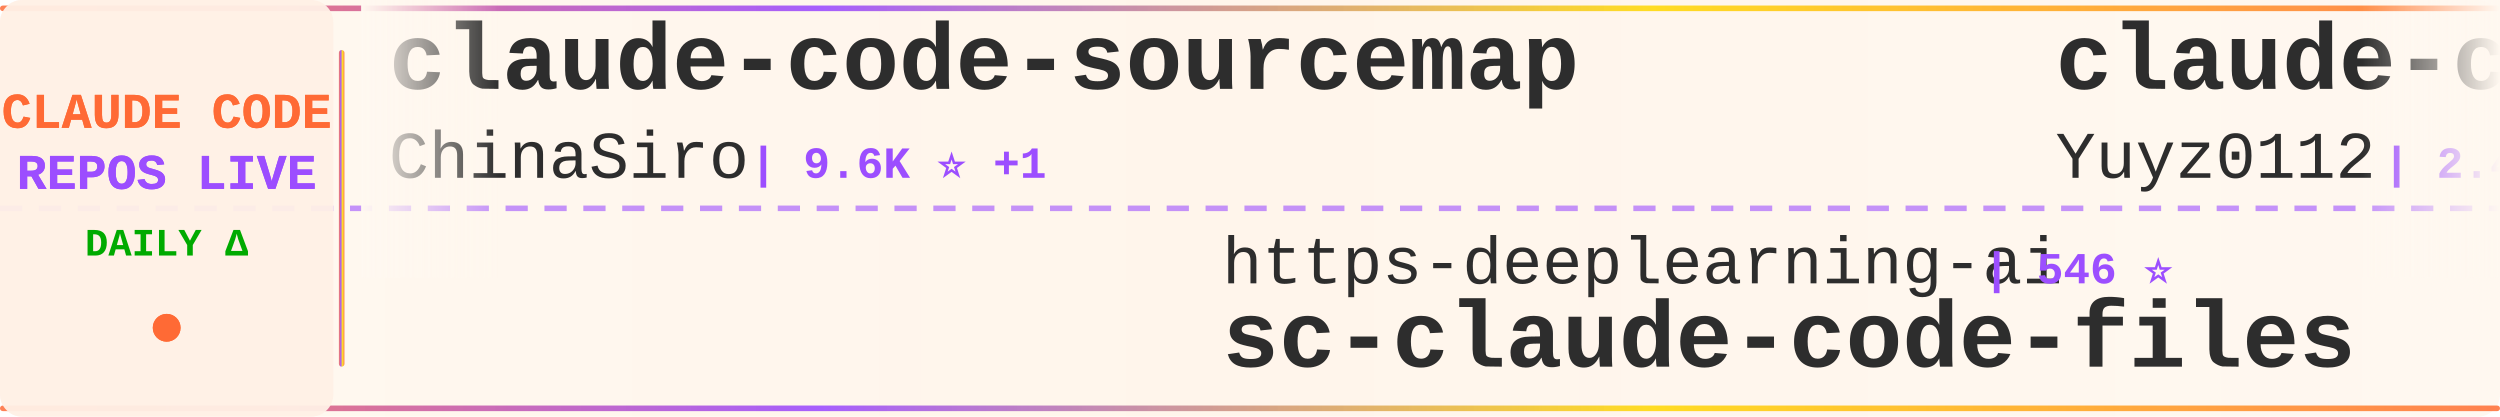
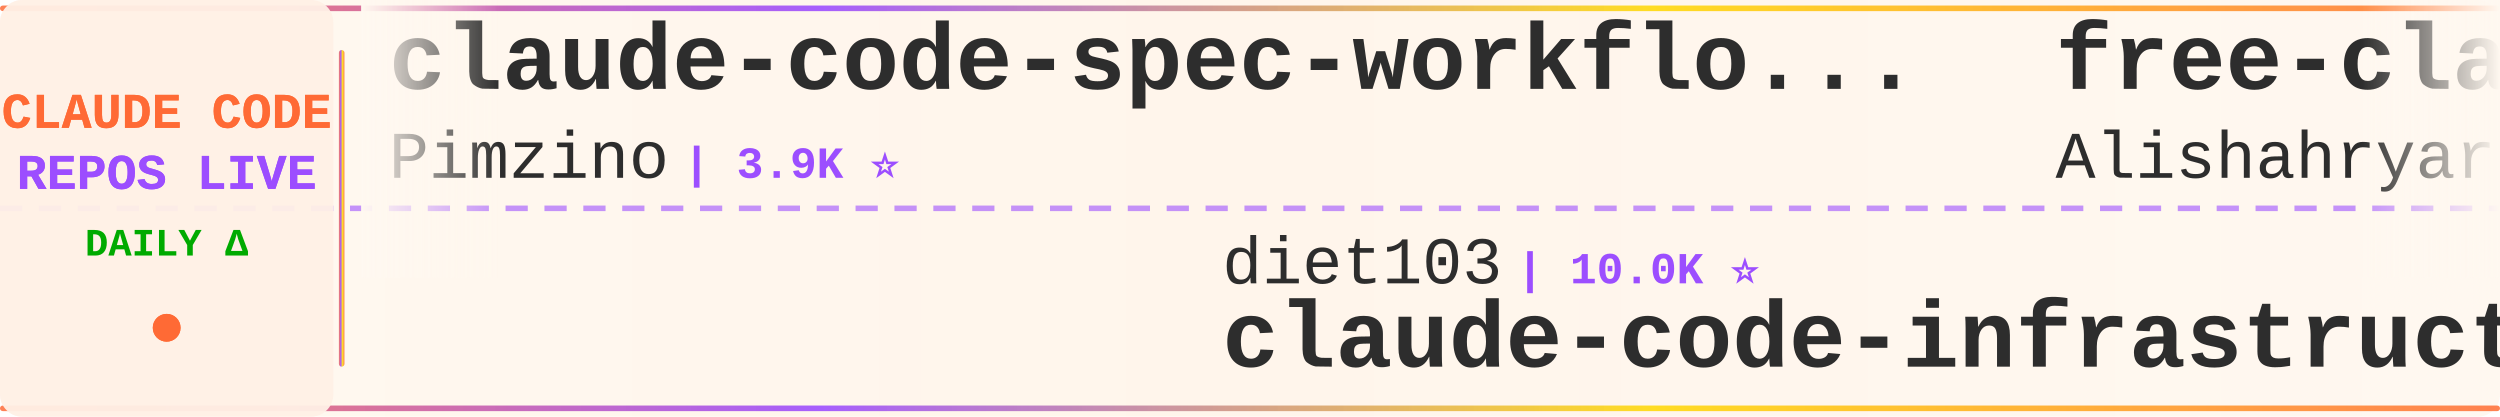
<svg xmlns="http://www.w3.org/2000/svg" width="900" height="150">
  <defs>
    <linearGradient id="tickerBg" x1="0%" y1="0%" x2="100%" y2="0%">
      <stop offset="0%" style="stop-color:#fff8f0;stop-opacity:0.98" />
      <stop offset="50%" style="stop-color:#fff5eb;stop-opacity:1" />
      <stop offset="100%" style="stop-color:#fff8f0;stop-opacity:0.98" />
    </linearGradient>
    <linearGradient id="borderGrad" x1="0%" y1="0%" x2="100%" y2="0%">
      <stop offset="0%" style="stop-color:#FF6B35;stop-opacity:0.85">
        <animate attributeName="stop-opacity" values="0.85;1;0.85" dur="2s" repeatCount="indefinite" />
      </stop>
      <stop offset="33%" style="stop-color:#9C4EFF;stop-opacity:0.9">
        <animate attributeName="stop-opacity" values="0.9;1;0.9" dur="2.2s" repeatCount="indefinite" />
      </stop>
      <stop offset="66%" style="stop-color:#FFD700;stop-opacity:0.85">
        <animate attributeName="stop-opacity" values="0.85;1;0.85" dur="1.8s" repeatCount="indefinite" />
      </stop>
      <stop offset="100%" style="stop-color:#FF6B35;stop-opacity:0.85">
        <animate attributeName="stop-opacity" values="0.85;1;0.85" dur="2s" repeatCount="indefinite" />
      </stop>
    </linearGradient>
    <filter id="textGlow">
      <feGaussianBlur stdDeviation="0.15" result="coloredBlur" />
      <feMerge>
        <feMergeNode in="coloredBlur" />
        <feMergeNode in="SourceGraphic" />
      </feMerge>
    </filter>
    <filter id="metricGlow">
      <feGaussianBlur stdDeviation="0.2" result="coloredBlur" />
      <feMerge>
        <feMergeNode in="coloredBlur" />
        <feMergeNode in="SourceGraphic" />
      </feMerge>
    </filter>
    <linearGradient id="leftFade" x1="0%" y1="0%" x2="100%" y2="0%">
      <stop offset="0%" style="stop-color:#fff8f0;stop-opacity:1" />
      <stop offset="100%" style="stop-color:#fff8f0;stop-opacity:0" />
    </linearGradient>
    <linearGradient id="rightFade" x1="0%" y1="0%" x2="100%" y2="0%">
      <stop offset="0%" style="stop-color:#fff8f0;stop-opacity:0" />
      <stop offset="100%" style="stop-color:#fff8f0;stop-opacity:1" />
    </linearGradient>
  </defs>
  <rect width="900" height="150" fill="url(#tickerBg)" rx="8" />
  <rect x="0" y="2" width="900" height="2" fill="url(#borderGrad)" rx="1" />
  <rect x="0" y="146" width="900" height="2" fill="url(#borderGrad)" rx="1" />
  <line x1="0" y1="75" x2="900" y2="75" stroke="#9C4EFF" stroke-width="2" stroke-dasharray="8 6" opacity="0.6" />
  <rect x="0" y="0" width="120" height="150" fill="#fff0e6" opacity="0.95" rx="8" />
  <text x="60" y="46" font-family="'Courier New', monospace" font-size="18" font-weight="bold" fill="#FF6B35" text-anchor="middle" filter="url(#textGlow)">
    CLAUDE CODE
  </text>
  <text x="60" y="68" font-family="'Courier New', monospace" font-size="18" font-weight="bold" fill="#9C4EFF" text-anchor="middle" filter="url(#textGlow)">
    REPOS LIVE
  </text>
  <text x="60" y="92" font-family="'Courier New', monospace" font-size="14" font-weight="bold" fill="#00aa00" text-anchor="middle">
    DAILY Δ
  </text>
  <circle cx="60" cy="118" r="5" fill="#FF6B35" filter="url(#metricGlow)">
    <animate attributeName="r" values="4;6;4" dur="1.5s" repeatCount="indefinite" />
    <animate attributeName="opacity" values="0.6;1;0.6" dur="1.5s" repeatCount="indefinite" />
  </circle>
  <rect x="122" y="18" width="2" height="114" fill="url(#borderGrad)" rx="1" />
  <clipPath id="tickerClip">
    <rect x="130" y="0" width="770" height="150" />
  </clipPath>
  <g clip-path="url(#tickerClip)">
    <g id="tickerItems">
      <animateTransform attributeName="transform" attributeType="XML" type="translate" from="0 0" to="-3000 0" dur="54s" repeatCount="indefinite" />
      <g transform="translate(0, 0)">
-         <text x="140" y="32" font-family="'Courier New', monospace" font-size="34" font-weight="bold" fill="#2d2d2d">claude-code-sourcemap</text>
-         <text x="140" y="64" font-family="'Courier New', monospace" font-size="24" font-weight="normal" fill="#2d2d2d" opacity="1.0">ChinaSiro</text>
-         <text x="270" y="64" font-family="'Courier New', monospace" font-size="16" font-weight="bold" fill="#9C4EFF"> | 9.6K ⭐ +1</text>
+         <text x="140" y="32" font-family="'Courier New', monospace" font-size="34" font-weight="bold" fill="#2d2d2d">claude-code-spec-workflo...</text>
+         <text x="140" y="64" font-family="'Courier New', monospace" font-size="24" font-weight="normal" fill="#2d2d2d" opacity="1.0">Pimzino</text>
+         <text x="246" y="64" font-family="'Courier New', monospace" font-size="16" font-weight="bold" fill="#9C4EFF"> | 3.9K ⭐</text>
      </g>
      <g transform="translate(300, 0)">
-         <text x="140" y="102" font-family="'Courier New', monospace" font-size="24" font-weight="normal" fill="#2d2d2d" opacity="1.0">https-deeplearning-ai</text>
-         <text x="414" y="102" font-family="'Courier New', monospace" font-size="16" font-weight="bold" fill="#9C4EFF"> | 546 ⭐</text>
-         <text x="140" y="132" font-family="'Courier New', monospace" font-size="34" font-weight="bold" fill="#2d2d2d">sc-claude-code-files</text>
+         <text x="140" y="102" font-family="'Courier New', monospace" font-size="24" font-weight="normal" fill="#2d2d2d" opacity="1.0">diet103</text>
+         <text x="246" y="102" font-family="'Courier New', monospace" font-size="16" font-weight="bold" fill="#9C4EFF"> | 10.0K ⭐</text>
+         <text x="140" y="132" font-family="'Courier New', monospace" font-size="34" font-weight="bold" fill="#2d2d2d">claude-code-infrastructu...</text>
      </g>
      <g transform="translate(600, 0)">
-         <text x="140" y="32" font-family="'Courier New', monospace" font-size="34" font-weight="bold" fill="#2d2d2d">claude-code-reverse</text>
-         <text x="140" y="64" font-family="'Courier New', monospace" font-size="24" font-weight="normal" fill="#2d2d2d" opacity="1.0">Yuyz0112</text>
-         <text x="258" y="64" font-family="'Courier New', monospace" font-size="16" font-weight="bold" fill="#9C4EFF"> | 2.4K ⭐</text>
+         <text x="140" y="32" font-family="'Courier New', monospace" font-size="34" font-weight="bold" fill="#2d2d2d">free-claude-code</text>
+         <text x="140" y="64" font-family="'Courier New', monospace" font-size="24" font-weight="normal" fill="#2d2d2d" opacity="1.0">Alishahryar1</text>
+         <text x="306" y="64" font-family="'Courier New', monospace" font-size="16" font-weight="bold" fill="#9C4EFF"> | 52.1K ⭐ +164</text>
      </g>
      <g transform="translate(900, 0)">
-         <text x="140" y="102" font-family="'Courier New', monospace" font-size="24" font-weight="normal" fill="#2d2d2d" opacity="1.0">sugyan</text>
-         <text x="234" y="102" font-family="'Courier New', monospace" font-size="16" font-weight="bold" fill="#9C4EFF"> | 1.1K ⭐</text>
-         <text x="140" y="132" font-family="'Courier New', monospace" font-size="34" font-weight="bold" fill="#2d2d2d">claude-code-webui</text>
+         <text x="140" y="102" font-family="'Courier New', monospace" font-size="24" font-weight="normal" fill="#2d2d2d" opacity="1.0">oboard</text>
+         <text x="234" y="102" font-family="'Courier New', monospace" font-size="16" font-weight="bold" fill="#9C4EFF"> | 3.3K ⭐ +2</text>
+         <text x="140" y="132" font-family="'Courier New', monospace" font-size="34" font-weight="bold" fill="#2d2d2d">claude-code-rev</text>
      </g>
      <g transform="translate(1200, 0)">
-         <text x="140" y="32" font-family="'Courier New', monospace" font-size="34" font-weight="bold" fill="#2d2d2d">claude-code-templates</text>
-         <text x="140" y="64" font-family="'Courier New', monospace" font-size="24" font-weight="normal" fill="#2d2d2d" opacity="1.0">davila7</text>
-         <text x="246" y="64" font-family="'Courier New', monospace" font-size="16" font-weight="bold" fill="#9C4EFF"> | 30.5K ⭐ +2</text>
+         <text x="140" y="32" font-family="'Courier New', monospace" font-size="34" font-weight="bold" fill="#2d2d2d">claude-code-proxy</text>
+         <text x="140" y="64" font-family="'Courier New', monospace" font-size="24" font-weight="normal" fill="#2d2d2d" opacity="1.0">fuergaosi233</text>
+         <text x="306" y="64" font-family="'Courier New', monospace" font-size="16" font-weight="bold" fill="#9C4EFF"> | 2.8K ⭐ +1</text>
      </g>
      <g transform="translate(1500, 0)">
-         <text x="140" y="102" font-family="'Courier New', monospace" font-size="24" font-weight="normal" fill="#2d2d2d" opacity="1.0">huangserva</text>
-         <text x="282" y="102" font-family="'Courier New', monospace" font-size="16" font-weight="bold" fill="#9C4EFF"> | 626 ⭐</text>
-         <text x="140" y="132" font-family="'Courier New', monospace" font-size="34" font-weight="bold" fill="#2d2d2d">claude-code-cli</text>
+         <text x="140" y="102" font-family="'Courier New', monospace" font-size="24" font-weight="normal" fill="#2d2d2d" opacity="1.0">ChinaSiro</text>
+         <text x="270" y="102" font-family="'Courier New', monospace" font-size="16" font-weight="bold" fill="#9C4EFF"> | 9.6K ⭐ +1</text>
+         <text x="140" y="132" font-family="'Courier New', monospace" font-size="34" font-weight="bold" fill="#2d2d2d">claude-code-sourcemap</text>
      </g>
      <g transform="translate(1800, 0)">
-         <text x="140" y="32" font-family="'Courier New', monospace" font-size="34" font-weight="bold" fill="#2d2d2d">claude-code-workflows</text>
-         <text x="140" y="64" font-family="'Courier New', monospace" font-size="24" font-weight="normal" fill="#2d2d2d" opacity="1.0">OneRedOak</text>
-         <text x="270" y="64" font-family="'Courier New', monospace" font-size="16" font-weight="bold" fill="#9C4EFF"> | 3.9K ⭐</text>
+         <text x="140" y="32" font-family="'Courier New', monospace" font-size="34" font-weight="bold" fill="#2d2d2d">how-claude-code-works</text>
+         <text x="140" y="64" font-family="'Courier New', monospace" font-size="24" font-weight="normal" fill="#2d2d2d" opacity="1.0">Windy3f3f3f3f</text>
+         <text x="318" y="64" font-family="'Courier New', monospace" font-size="16" font-weight="bold" fill="#9C4EFF"> | 3.6K ⭐ +2</text>
      </g>
      <g transform="translate(2100, 0)">
-         <text x="140" y="102" font-family="'Courier New', monospace" font-size="24" font-weight="normal" fill="#2d2d2d" opacity="1.0">hangsman</text>
-         <text x="258" y="102" font-family="'Courier New', monospace" font-size="16" font-weight="bold" fill="#9C4EFF"> | 792 ⭐</text>
-         <text x="140" y="132" font-family="'Courier New', monospace" font-size="34" font-weight="bold" fill="#2d2d2d">claude-code-source</text>
+         <text x="140" y="102" font-family="'Courier New', monospace" font-size="24" font-weight="normal" fill="#2d2d2d" opacity="1.0">Windy3f3f3f3f</text>
+         <text x="318" y="102" font-family="'Courier New', monospace" font-size="16" font-weight="bold" fill="#9C4EFF"> | 2.6K ⭐ +4</text>
+         <text x="140" y="132" font-family="'Courier New', monospace" font-size="34" font-weight="bold" fill="#2d2d2d">claude-code-from-scratch</text>
      </g>
      <g transform="translate(2400, 0)">
-         <text x="140" y="32" font-family="'Courier New', monospace" font-size="34" font-weight="bold" fill="#2d2d2d">edmunds-claude-code</text>
-         <text x="140" y="64" font-family="'Courier New', monospace" font-size="24" font-weight="normal" fill="#2d2d2d" opacity="1.0">edmund-io</text>
-         <text x="270" y="64" font-family="'Courier New', monospace" font-size="16" font-weight="bold" fill="#9C4EFF"> | 1.5K ⭐</text>
+         <text x="140" y="32" font-family="'Courier New', monospace" font-size="34" font-weight="bold" fill="#2d2d2d">my-claude-code-setup</text>
+         <text x="140" y="64" font-family="'Courier New', monospace" font-size="24" font-weight="normal" fill="#2d2d2d" opacity="1.0">centminmod</text>
+         <text x="282" y="64" font-family="'Courier New', monospace" font-size="16" font-weight="bold" fill="#9C4EFF"> | 2.6K ⭐</text>
      </g>
      <g transform="translate(2700, 0)">
-         <text x="140" y="102" font-family="'Courier New', monospace" font-size="24" font-weight="normal" fill="#2d2d2d" opacity="1.0">chauncygu</text>
-         <text x="270" y="102" font-family="'Courier New', monospace" font-size="16" font-weight="bold" fill="#9C4EFF"> | 2.8K ⭐</text>
-         <text x="140" y="132" font-family="'Courier New', monospace" font-size="34" font-weight="bold" fill="#2d2d2d">collection-claude-code-s...</text>
+         <text x="140" y="102" font-family="'Courier New', monospace" font-size="24" font-weight="normal" fill="#2d2d2d" opacity="1.0">disler</text>
+         <text x="234" y="102" font-family="'Courier New', monospace" font-size="16" font-weight="bold" fill="#9C4EFF"> | 3.9K ⭐</text>
+         <text x="140" y="132" font-family="'Courier New', monospace" font-size="34" font-weight="bold" fill="#2d2d2d">claude-code-hooks-master...</text>
      </g>
      <g transform="translate(3000, 0)">
-         <text x="140" y="32" font-family="'Courier New', monospace" font-size="34" font-weight="bold" fill="#2d2d2d">claude-code-sourcemap</text>
-         <text x="140" y="64" font-family="'Courier New', monospace" font-size="24" font-weight="normal" fill="#2d2d2d" opacity="1.0">ChinaSiro</text>
-         <text x="270" y="64" font-family="'Courier New', monospace" font-size="16" font-weight="bold" fill="#9C4EFF"> | 9.6K ⭐ +1</text>
+         <text x="140" y="32" font-family="'Courier New', monospace" font-size="34" font-weight="bold" fill="#2d2d2d">claude-code-spec-workflo...</text>
+         <text x="140" y="64" font-family="'Courier New', monospace" font-size="24" font-weight="normal" fill="#2d2d2d" opacity="1.0">Pimzino</text>
+         <text x="246" y="64" font-family="'Courier New', monospace" font-size="16" font-weight="bold" fill="#9C4EFF"> | 3.9K ⭐</text>
      </g>
      <g transform="translate(3300, 0)">
-         <text x="140" y="102" font-family="'Courier New', monospace" font-size="24" font-weight="normal" fill="#2d2d2d" opacity="1.0">https-deeplearning-ai</text>
-         <text x="414" y="102" font-family="'Courier New', monospace" font-size="16" font-weight="bold" fill="#9C4EFF"> | 546 ⭐</text>
-         <text x="140" y="132" font-family="'Courier New', monospace" font-size="34" font-weight="bold" fill="#2d2d2d">sc-claude-code-files</text>
+         <text x="140" y="102" font-family="'Courier New', monospace" font-size="24" font-weight="normal" fill="#2d2d2d" opacity="1.0">diet103</text>
+         <text x="246" y="102" font-family="'Courier New', monospace" font-size="16" font-weight="bold" fill="#9C4EFF"> | 10.0K ⭐</text>
+         <text x="140" y="132" font-family="'Courier New', monospace" font-size="34" font-weight="bold" fill="#2d2d2d">claude-code-infrastructu...</text>
      </g>
      <g transform="translate(3600, 0)">
-         <text x="140" y="32" font-family="'Courier New', monospace" font-size="34" font-weight="bold" fill="#2d2d2d">claude-code-reverse</text>
-         <text x="140" y="64" font-family="'Courier New', monospace" font-size="24" font-weight="normal" fill="#2d2d2d" opacity="1.0">Yuyz0112</text>
-         <text x="258" y="64" font-family="'Courier New', monospace" font-size="16" font-weight="bold" fill="#9C4EFF"> | 2.4K ⭐</text>
+         <text x="140" y="32" font-family="'Courier New', monospace" font-size="34" font-weight="bold" fill="#2d2d2d">free-claude-code</text>
+         <text x="140" y="64" font-family="'Courier New', monospace" font-size="24" font-weight="normal" fill="#2d2d2d" opacity="1.0">Alishahryar1</text>
+         <text x="306" y="64" font-family="'Courier New', monospace" font-size="16" font-weight="bold" fill="#9C4EFF"> | 52.1K ⭐ +164</text>
      </g>
      <g transform="translate(3900, 0)">
-         <text x="140" y="102" font-family="'Courier New', monospace" font-size="24" font-weight="normal" fill="#2d2d2d" opacity="1.0">sugyan</text>
-         <text x="234" y="102" font-family="'Courier New', monospace" font-size="16" font-weight="bold" fill="#9C4EFF"> | 1.1K ⭐</text>
-         <text x="140" y="132" font-family="'Courier New', monospace" font-size="34" font-weight="bold" fill="#2d2d2d">claude-code-webui</text>
+         <text x="140" y="102" font-family="'Courier New', monospace" font-size="24" font-weight="normal" fill="#2d2d2d" opacity="1.0">oboard</text>
+         <text x="234" y="102" font-family="'Courier New', monospace" font-size="16" font-weight="bold" fill="#9C4EFF"> | 3.3K ⭐ +2</text>
+         <text x="140" y="132" font-family="'Courier New', monospace" font-size="34" font-weight="bold" fill="#2d2d2d">claude-code-rev</text>
      </g>
    </g>
  </g>
  <rect x="130" y="0" width="50" height="100" fill="url(#leftFade)" />
  <rect x="850" y="0" width="50" height="100" fill="url(#rightFade)" />
</svg>
